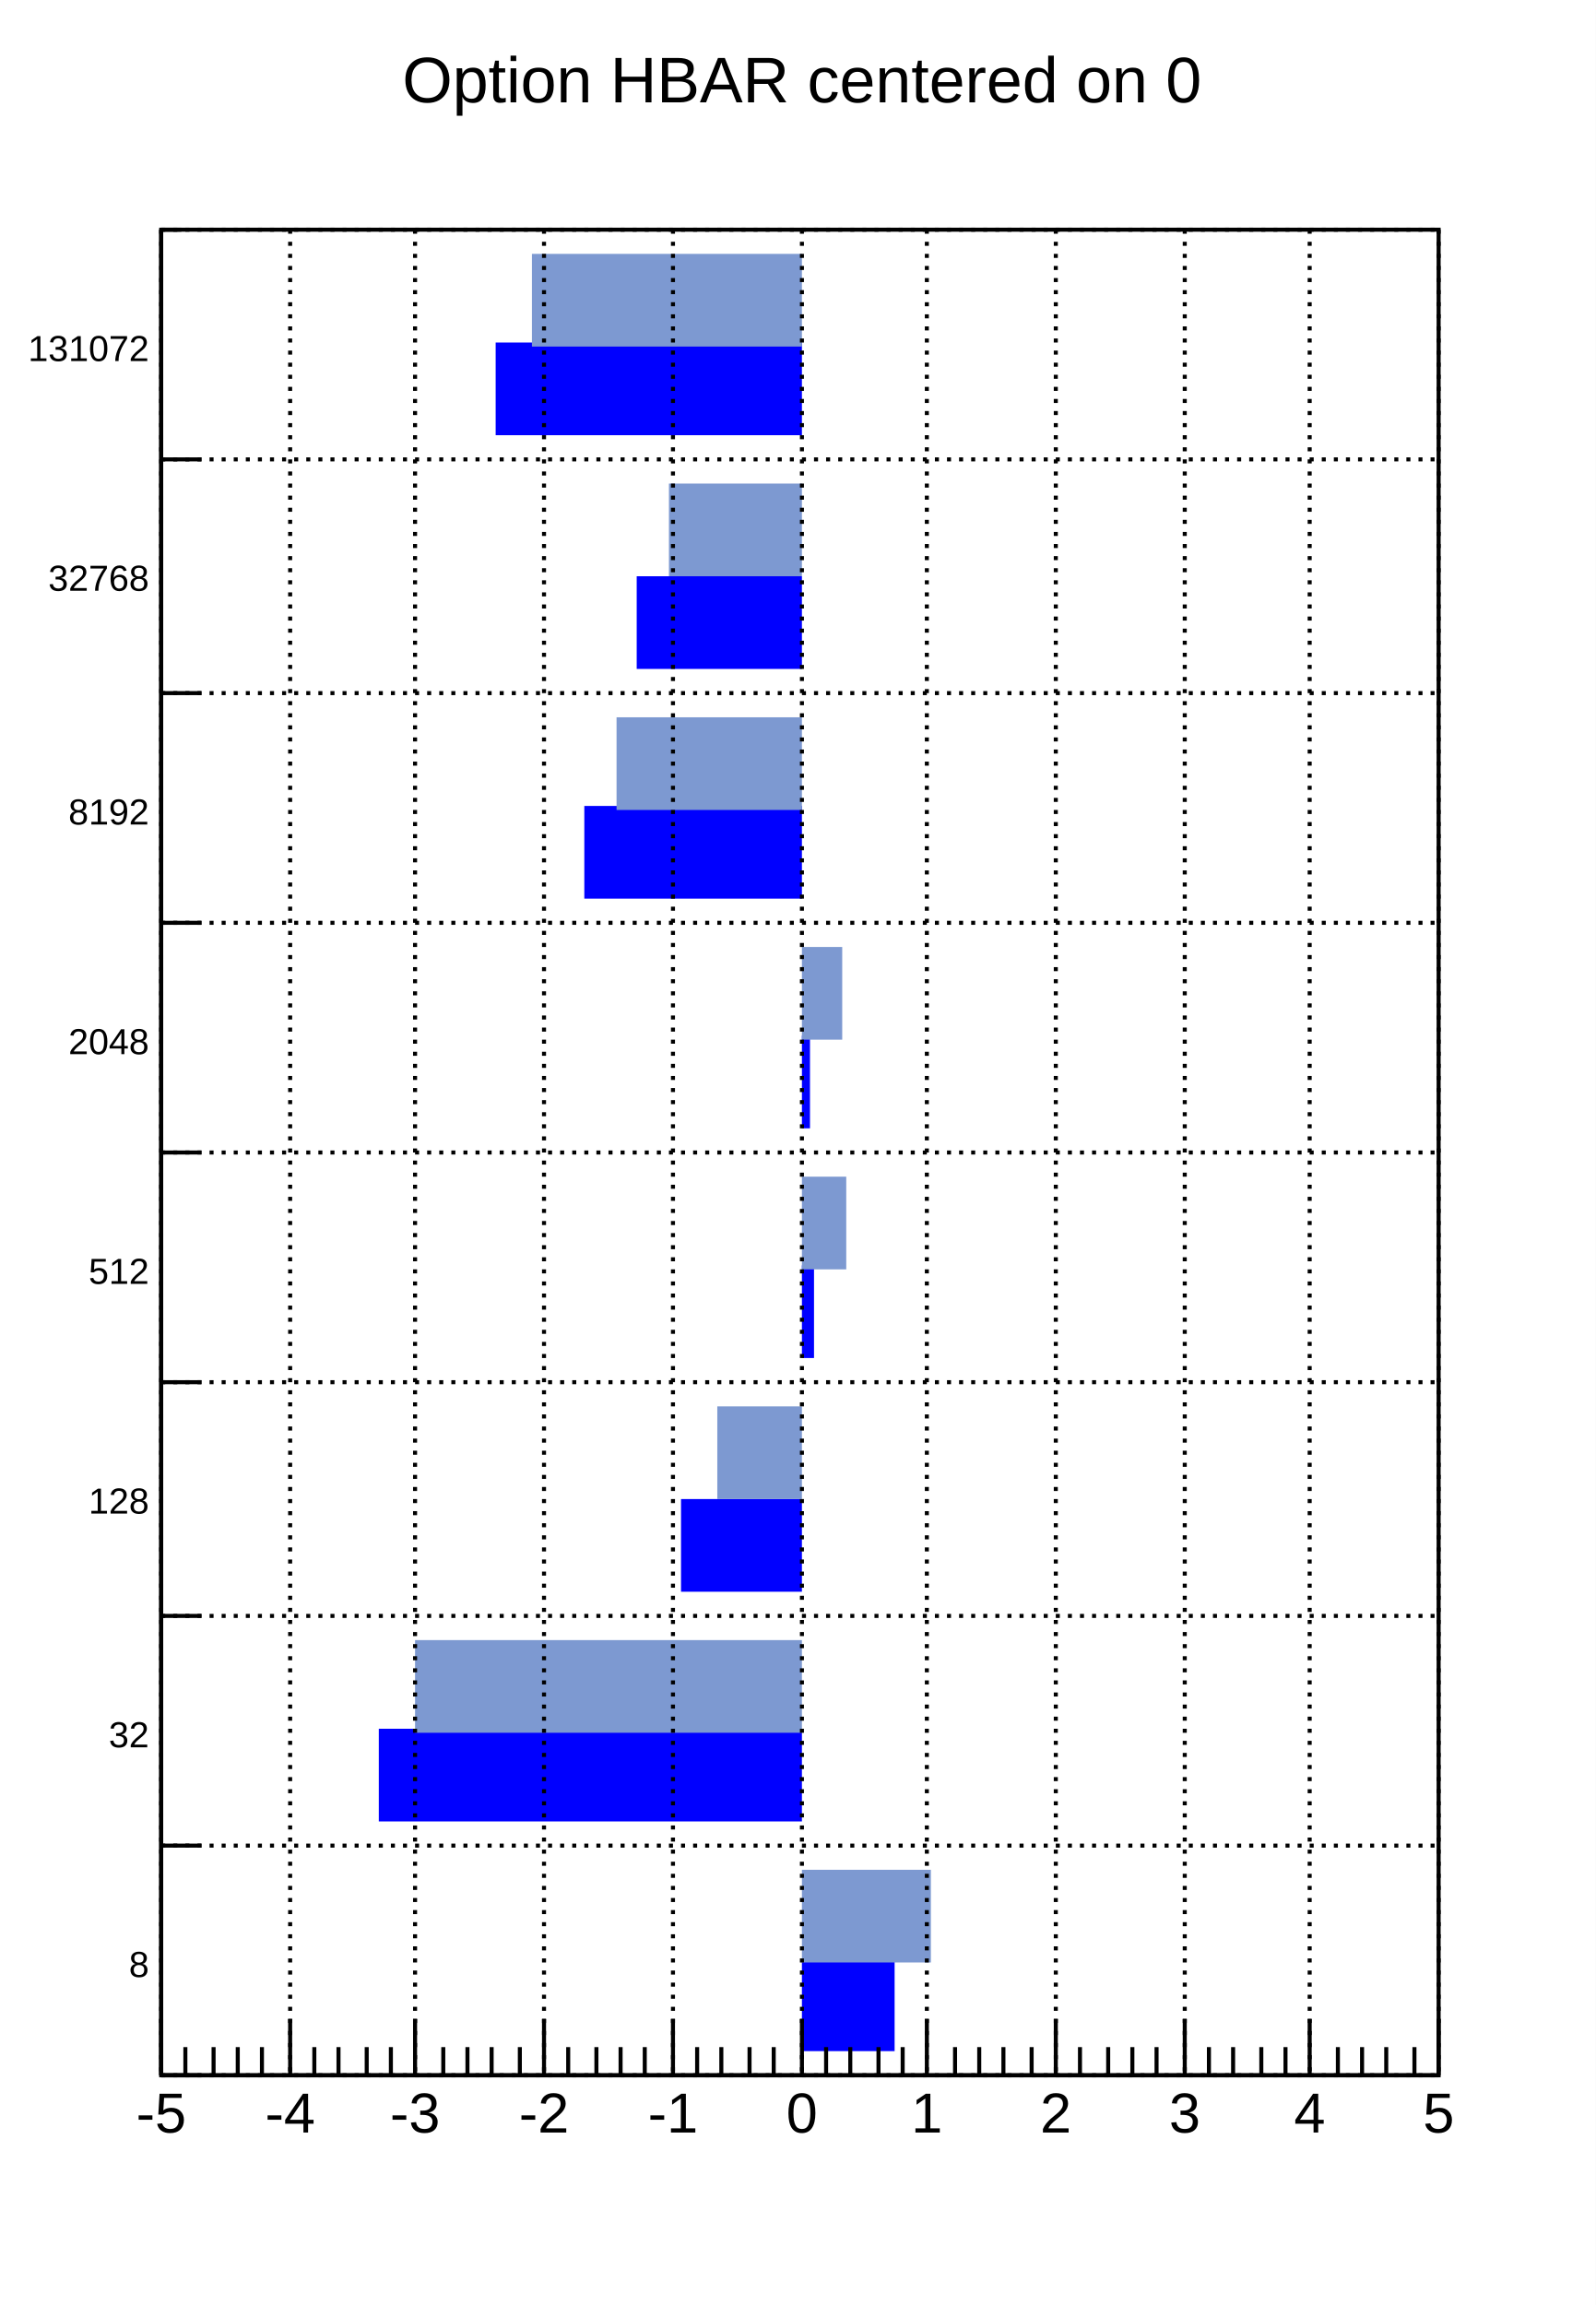
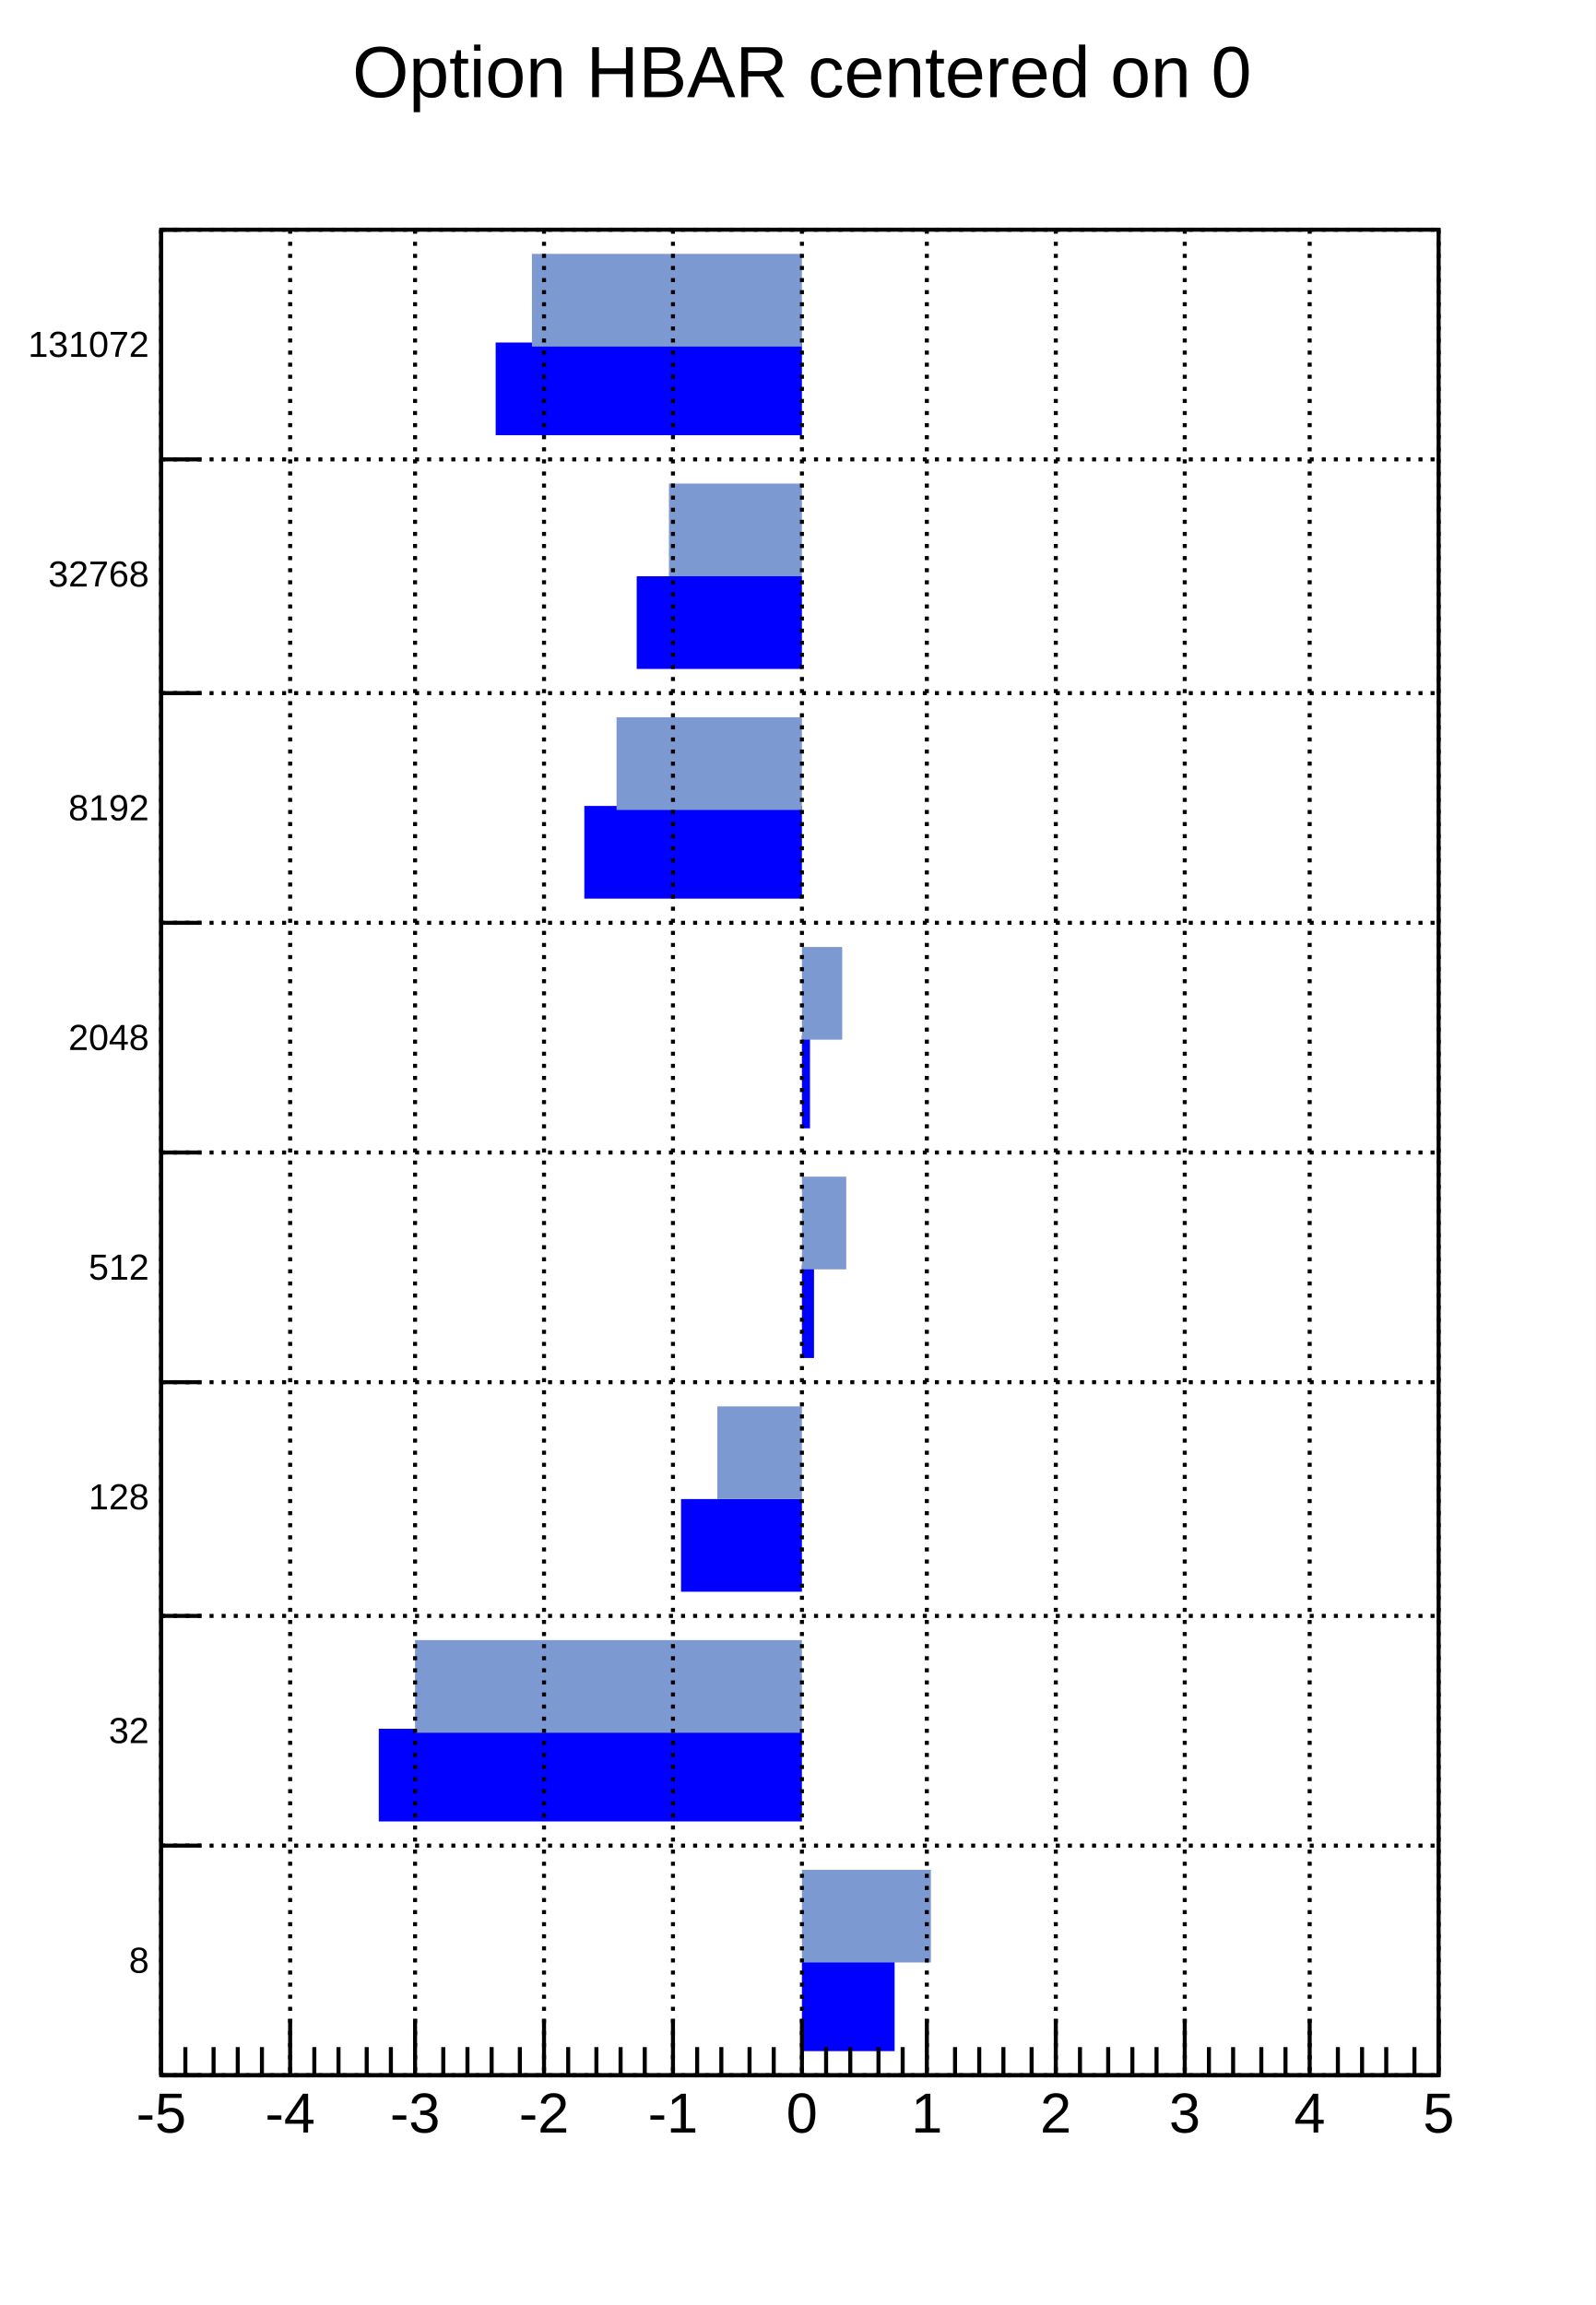
- <svg xmlns="http://www.w3.org/2000/svg" viewBox="0 0 396 572" preserveAspectRatio="none" width="396" height="572">
+ <svg xmlns="http://www.w3.org/2000/svg" width="396" height="572" viewBox="0 0 396 572" preserveAspectRatio="none">
  <path d="M0,0H396V572H0Z" style="fill: white;" />
  <g>
    <g transform="translate(40,57)">
      <path d="M0,0H317V458H0Z" style="fill: white; stroke: black; stroke-width: 1;" />
      <svg x="0" y="0" overflow="hidden" width="317" height="458" viewBox="0 0 317 458">
        <g>
          <path d="M159,452h23v-23h-23zM159,395h-105v-23h105zM159,338h-30v-23h30zM159,280h3v-23h-3zM159,223h2v-23h-2zM159,166h-54v-23h54zM159,109h-41v-23h41zM159,51h-76v-23h76z" style="fill: blue;" />
        </g>
        <g>
-           <path d="M159,430h32v-23h-32zM159,373h-96v-23h96zM159,315h-21v-23h21zM159,258h11v-23h-11zM159,201h10v-23h-10zM159,144h-46v-23h46zM159,86h-33v-23h33zM159,29h-67v-23h67z" style="fill: #7d99d1;" />
+           <path d="M159,430h32v-23h-32zM159,373h-96v-23h96zM159,315h-21v-23h21zM159,258h11v-23h-11zM159,201h10v-23h-10zM159,144h-46v-23h46zM159,86h-33v-23h33zM159,29h-67v-23h67z" style="fill: rgb(125, 153, 209);" />
        </g>
      </svg>
      <g>
        <g transform="translate(0,458)">
          <path d="M0,0h317M0,-14V0M6,-7V0M13,-7V0M19,-7V0M25,-7V0M32,-14V0M38,-7V0M44,-7V0M51,-7V0M57,-7V0M63,-14V0M70,-7V0M76,-7V0M82,-7V0M89,-7V0M95,-14V0M101,-7V0M108,-7V0M114,-7V0M120,-7V0M127,-14V0M133,-7V0M139,-7V0M146,-7V0M152,-7V0M159,-14V0M165,-7V0M171,-7V0M178,-7V0M184,-7V0M190,-14V0M197,-7V0M203,-7V0M209,-7V0M216,-7V0M222,-14V0M228,-7V0M235,-7V0M241,-7V0M247,-7V0M254,-14V0M260,-7V0M266,-7V0M273,-7V0M279,-7V0M285,-14V0M292,-7V0M298,-7V0M304,-7V0M311,-7V0M317,-14V0" style="stroke: black; stroke-width: 1;" />
-           <g font-family="Arial" font-size="14" space="preserve" fill="black" text-anchor="middle">
-             <text dy=".8em" transform="translate(0,3)">
-        -5
-       </text>
-             <text dy=".8em" transform="translate(32,3)">
-        -4
-       </text>
-             <text dy=".8em" transform="translate(63,3)">
-        -3
-       </text>
-             <text dy=".8em" transform="translate(95,3)">
-        -2
-       </text>
-             <text dy=".8em" transform="translate(127,3)">
-        -1
-       </text>
-             <text dy=".8em" transform="translate(159,3)">
-        0
-       </text>
-             <text dy=".8em" transform="translate(190,3)">
-        1
-       </text>
-             <text dy=".8em" transform="translate(222,3)">
-        2
-       </text>
-             <text dy=".8em" transform="translate(254,3)">
-        3
-       </text>
-             <text dy=".8em" transform="translate(285,3)">
-        4
-       </text>
-             <text dy=".8em" transform="translate(317,3)">
-        5
-       </text>
+           <g font-family="Arial" font-size="14" xml:space="preserve" fill="black" text-anchor="middle">
+             <text dy=".8em" transform="translate(0,3)">-5</text>
+             <text dy=".8em" transform="translate(32,3)">-4</text>
+             <text dy=".8em" transform="translate(63,3)">-3</text>
+             <text dy=".8em" transform="translate(95,3)">-2</text>
+             <text dy=".8em" transform="translate(127,3)">-1</text>
+             <text dy=".8em" transform="translate(159,3)">0</text>
+             <text dy=".8em" transform="translate(190,3)">1</text>
+             <text dy=".8em" transform="translate(222,3)">2</text>
+             <text dy=".8em" transform="translate(254,3)">3</text>
+             <text dy=".8em" transform="translate(285,3)">4</text>
+             <text dy=".8em" transform="translate(317,3)">5</text>
          </g>
        </g>
        <g>
          <path d="M0,0v458M10,458H0M10,401H0M10,344H0M10,286H0M10,229H0M10,172H0M10,115H0M10,57H0M5,0H0" style="stroke: black; stroke-width: 1;" />
-           <g font-family="Arial" font-size="9" space="preserve" fill="black" text-anchor="end">
-             <text dy=".4em" transform="translate(-3,430)">
-        8
-       </text>
-             <text dy=".4em" transform="translate(-3,373)">
-        32
-       </text>
-             <text dy=".4em" transform="translate(-3,315)">
-        128
-       </text>
-             <text dy=".4em" transform="translate(-3,258)">
-        512
-       </text>
-             <text dy=".4em" transform="translate(-3,201)">
-        2048
-       </text>
-             <text dy=".4em" transform="translate(-3,144)">
-        8192
-       </text>
-             <text dy=".4em" transform="translate(-3,86)">
-        32768
-       </text>
-             <text dy=".4em" transform="translate(-3,29)">
-        131072
-       </text>
+           <g font-family="Arial" font-size="9" xml:space="preserve" fill="black" text-anchor="end">
+             <text dominant-baseline="middle" transform="translate(-3,430)">8</text>
+             <text dominant-baseline="middle" transform="translate(-3,373)">32</text>
+             <text dominant-baseline="middle" transform="translate(-3,315)">128</text>
+             <text dominant-baseline="middle" transform="translate(-3,258)">512</text>
+             <text dominant-baseline="middle" transform="translate(-3,201)">2048</text>
+             <text dominant-baseline="middle" transform="translate(-3,144)">8192</text>
+             <text dominant-baseline="middle" transform="translate(-3,86)">32768</text>
+             <text dominant-baseline="middle" transform="translate(-3,29)">131072</text>
          </g>
        </g>
-         <path d="M0,458h317M0,401h317M0,344h317M0,286h317M0,229h317M0,172h317M0,115h317M0,57h317M0,0h317" style="stroke: black; stroke-width: 1; stroke-dasharray: 1,2;" />
-         <path d="M0,0v458M32,0v458M63,0v458M95,0v458M127,0v458M159,0v458M190,0v458M222,0v458M254,0v458M285,0v458M317,0v458" style="stroke: black; stroke-width: 1; stroke-dasharray: 1,2;" />
+         <path d="M0,458h317M0,401h317M0,344h317M0,286h317M0,229h317M0,172h317M0,115h317M0,57h317M0,0h317" style="stroke: black; stroke-width: 1; stroke-dasharray: 1, 2;" />
+         <path d="M0,0v458M32,0v458M63,0v458M95,0v458M127,0v458M159,0v458M190,0v458M222,0v458M254,0v458M285,0v458M317,0v458" style="stroke: black; stroke-width: 1; stroke-dasharray: 1, 2;" />
      </g>
    </g>
-     <g transform="translate(63,3)" font-family="Arial" font-size="16" space="preserve">
-       <text fill="black" text-anchor="middle" dy=".4em" transform="translate(136,16)">
-     Option HBAR centered on 0
-    </text>
+     <g transform="translate(63,3)" font-family="Arial" font-size="18" xml:space="preserve">
+       <text fill="black" text-anchor="middle" dominant-baseline="middle" transform="translate(136,16)">Option HBAR centered on 0</text>
    </g>
  </g>
</svg>
